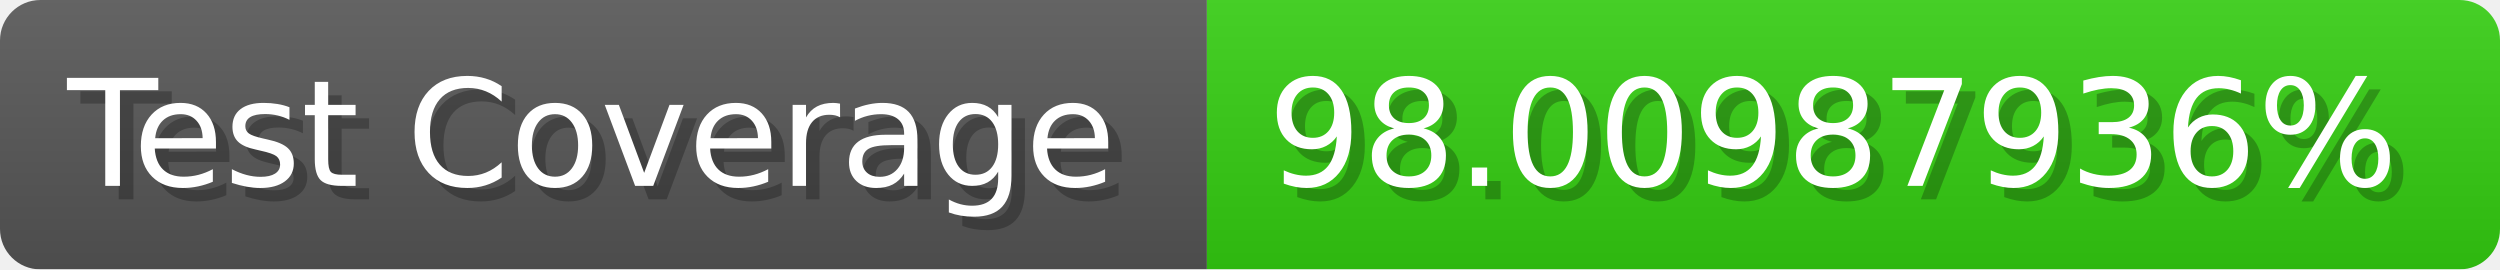
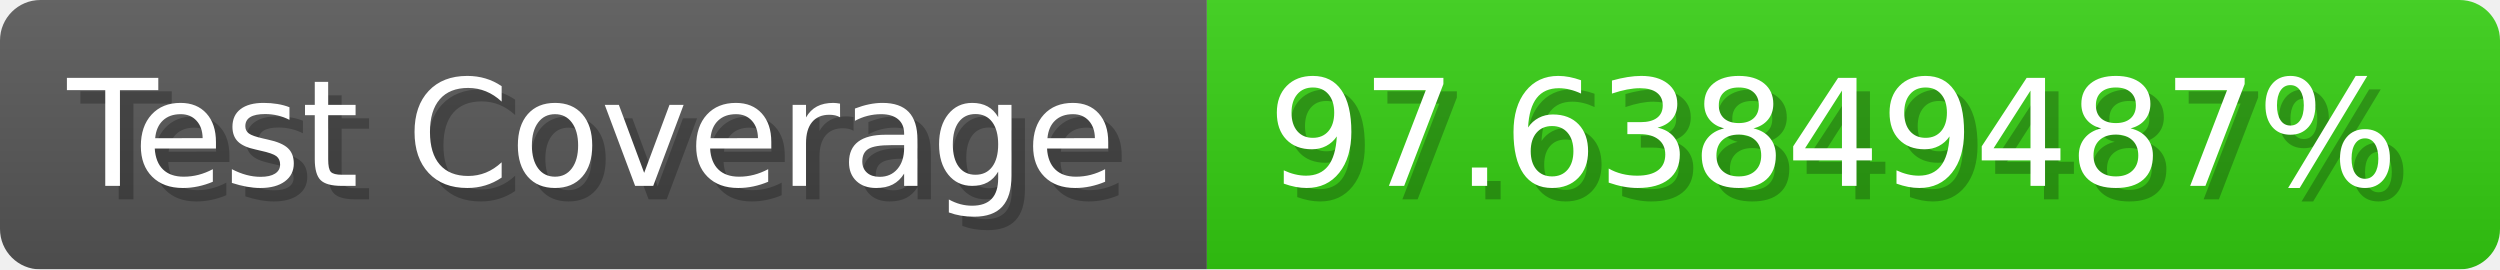
- <svg xmlns="http://www.w3.org/2000/svg" width="185.6" height="20" viewBox="0 0 1856 200" role="img" aria-label="Test Coverage: 98.00987936%">
+ <svg xmlns="http://www.w3.org/2000/svg" width="185.6" height="20" viewBox="0 0 1856 200" role="img" aria-label="Test Coverage: 97.63849487%">
  <linearGradient id="a" x2="0" y2="100%">
    <stop offset="0" stop-opacity=".1" stop-color="#EEE" />
    <stop offset="1" stop-opacity=".1" />
  </linearGradient>
  <mask id="m">
    <rect width="1856" height="200" rx="30" fill="#FFF" />
  </mask>
  <g mask="url(#m)">
    <rect width="896" height="200" fill="#555" />
    <rect width="960" height="200" fill="#3C1" x="896" />
    <rect width="1856" height="200" fill="url(#a)" />
  </g>
  <g aria-hidden="true" fill="#fff" text-anchor="start" font-family="Verdana,DejaVu Sans,sans-serif" font-size="110">
    <text x="60" y="148" textLength="796" fill="#000" opacity="0.25">Test Coverage</text>
    <text x="50" y="138" textLength="796">Test Coverage</text>
-     <text x="951" y="148" textLength="860" fill="#000" opacity="0.25">98.00987936%</text>
-     <text x="941" y="138" textLength="860">98.00987936%</text>
+     <text x="951" y="148" textLength="860" fill="#000" opacity="0.25">97.63849487%</text>
+     <text x="941" y="138" textLength="860">97.63849487%</text>
  </g>
</svg>
